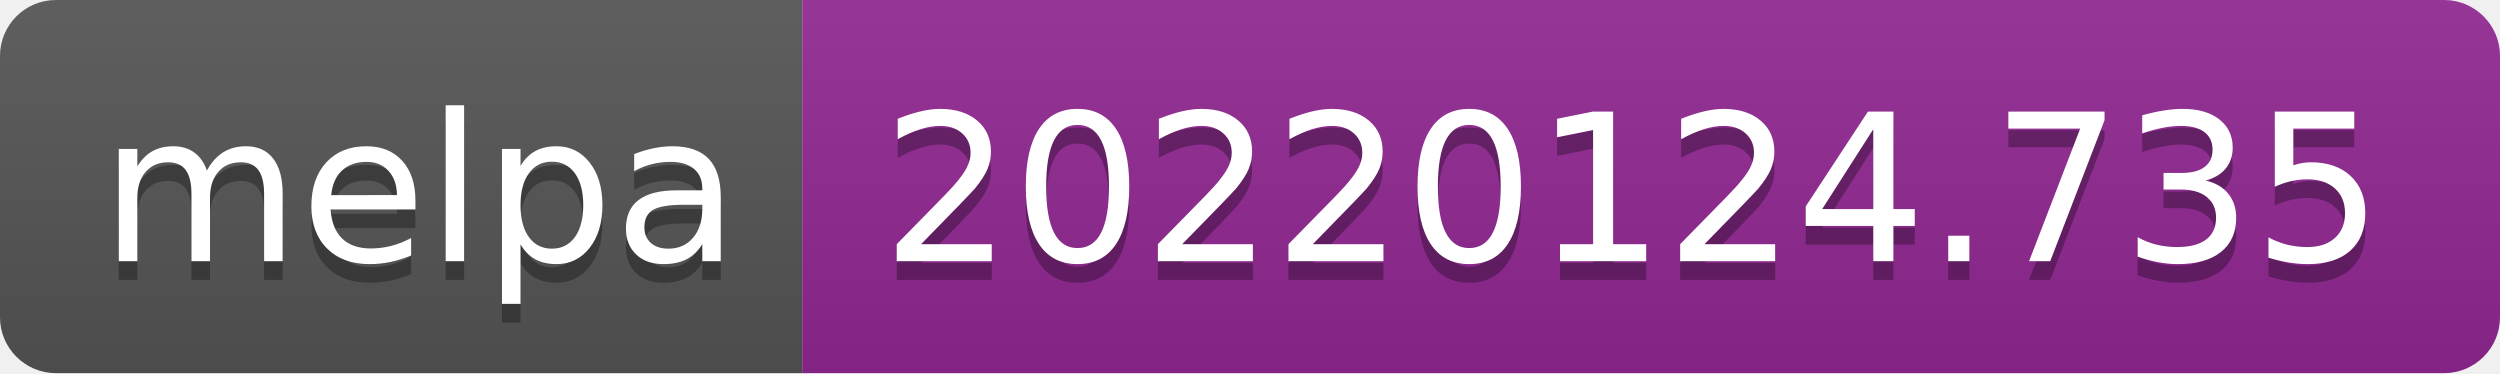
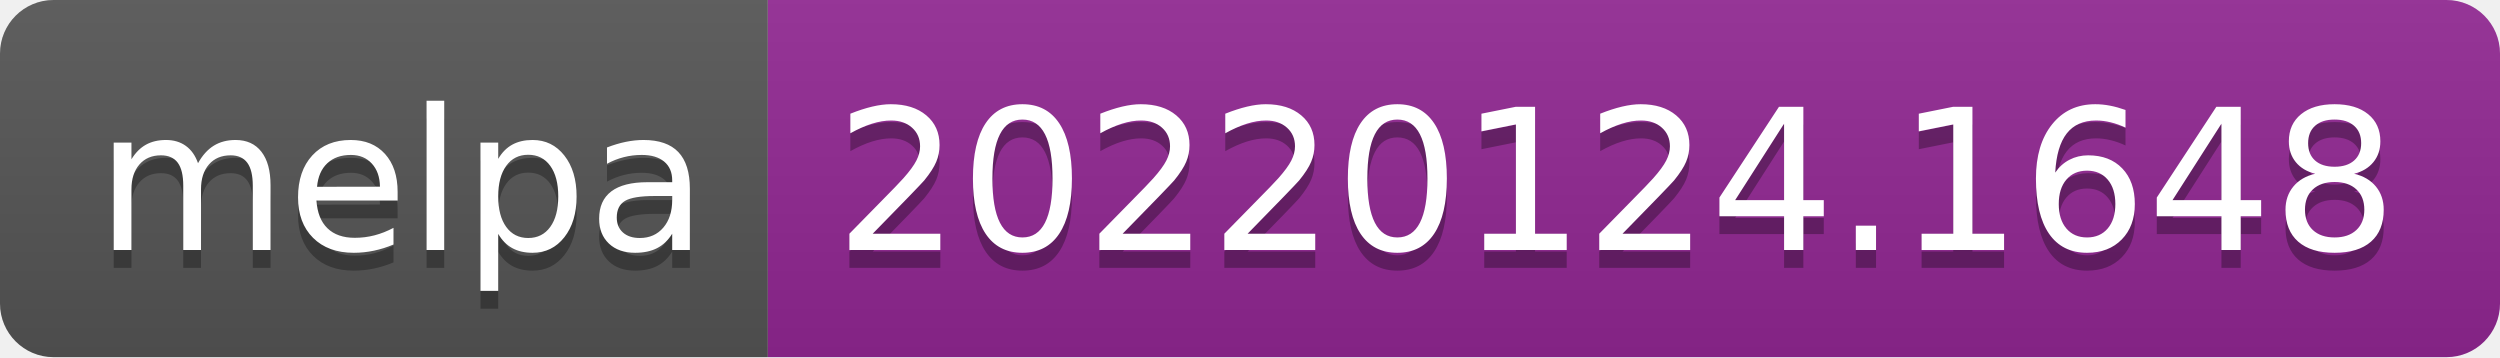
- <svg xmlns="http://www.w3.org/2000/svg" width="134" height="20" role="img" aria-label="melpa: 20220124.735">
+ <svg xmlns="http://www.w3.org/2000/svg" width="140" height="20" role="img" aria-label="melpa: 20220124.1648">
  <linearGradient id="s" x2="0" y2="100%">
    <stop offset="0" stop-color="#bbb" stop-opacity=".1" />
    <stop offset="1" stop-opacity=".1" />
  </linearGradient>
  <clipPath id="r">
-     <rect width="134" height="20" rx="3" fill="#fff" />
+     <rect width="140" height="20" rx="3" fill="#fff" />
  </clipPath>
  <g clip-path="url(#r)">
    <rect width="43" height="20" fill="#555" />
-     <rect x="43" width="91" height="20" fill="#922793" />
-     <rect width="134" height="20" fill="url(#s)" />
+     <rect x="43" width="97" height="20" fill="#922793" />
+     <rect width="140" height="20" fill="url(#s)" />
  </g>
  <g fill="#fff" text-anchor="middle" font-family="Verdana,Geneva,DejaVu Sans,sans-serif" text-rendering="geometricPrecision" font-size="110">
    <text aria-hidden="true" x="225" y="150" fill="#010101" fill-opacity=".3" transform="scale(.1)" textLength="330">melpa</text>
    <text x="225" y="140" transform="scale(.1)" fill="#fff" textLength="330">melpa</text>
-     <text aria-hidden="true" x="875" y="150" fill="#010101" fill-opacity=".3" transform="scale(.1)" textLength="810">20220124.735</text>
-     <text x="875" y="140" transform="scale(.1)" fill="#fff" textLength="810">20220124.735</text>
+     <text aria-hidden="true" x="905" y="150" fill="#010101" fill-opacity=".3" transform="scale(.1)" textLength="870">20220124.1648</text>
+     <text x="905" y="140" transform="scale(.1)" fill="#fff" textLength="870">20220124.1648</text>
  </g>
</svg>
